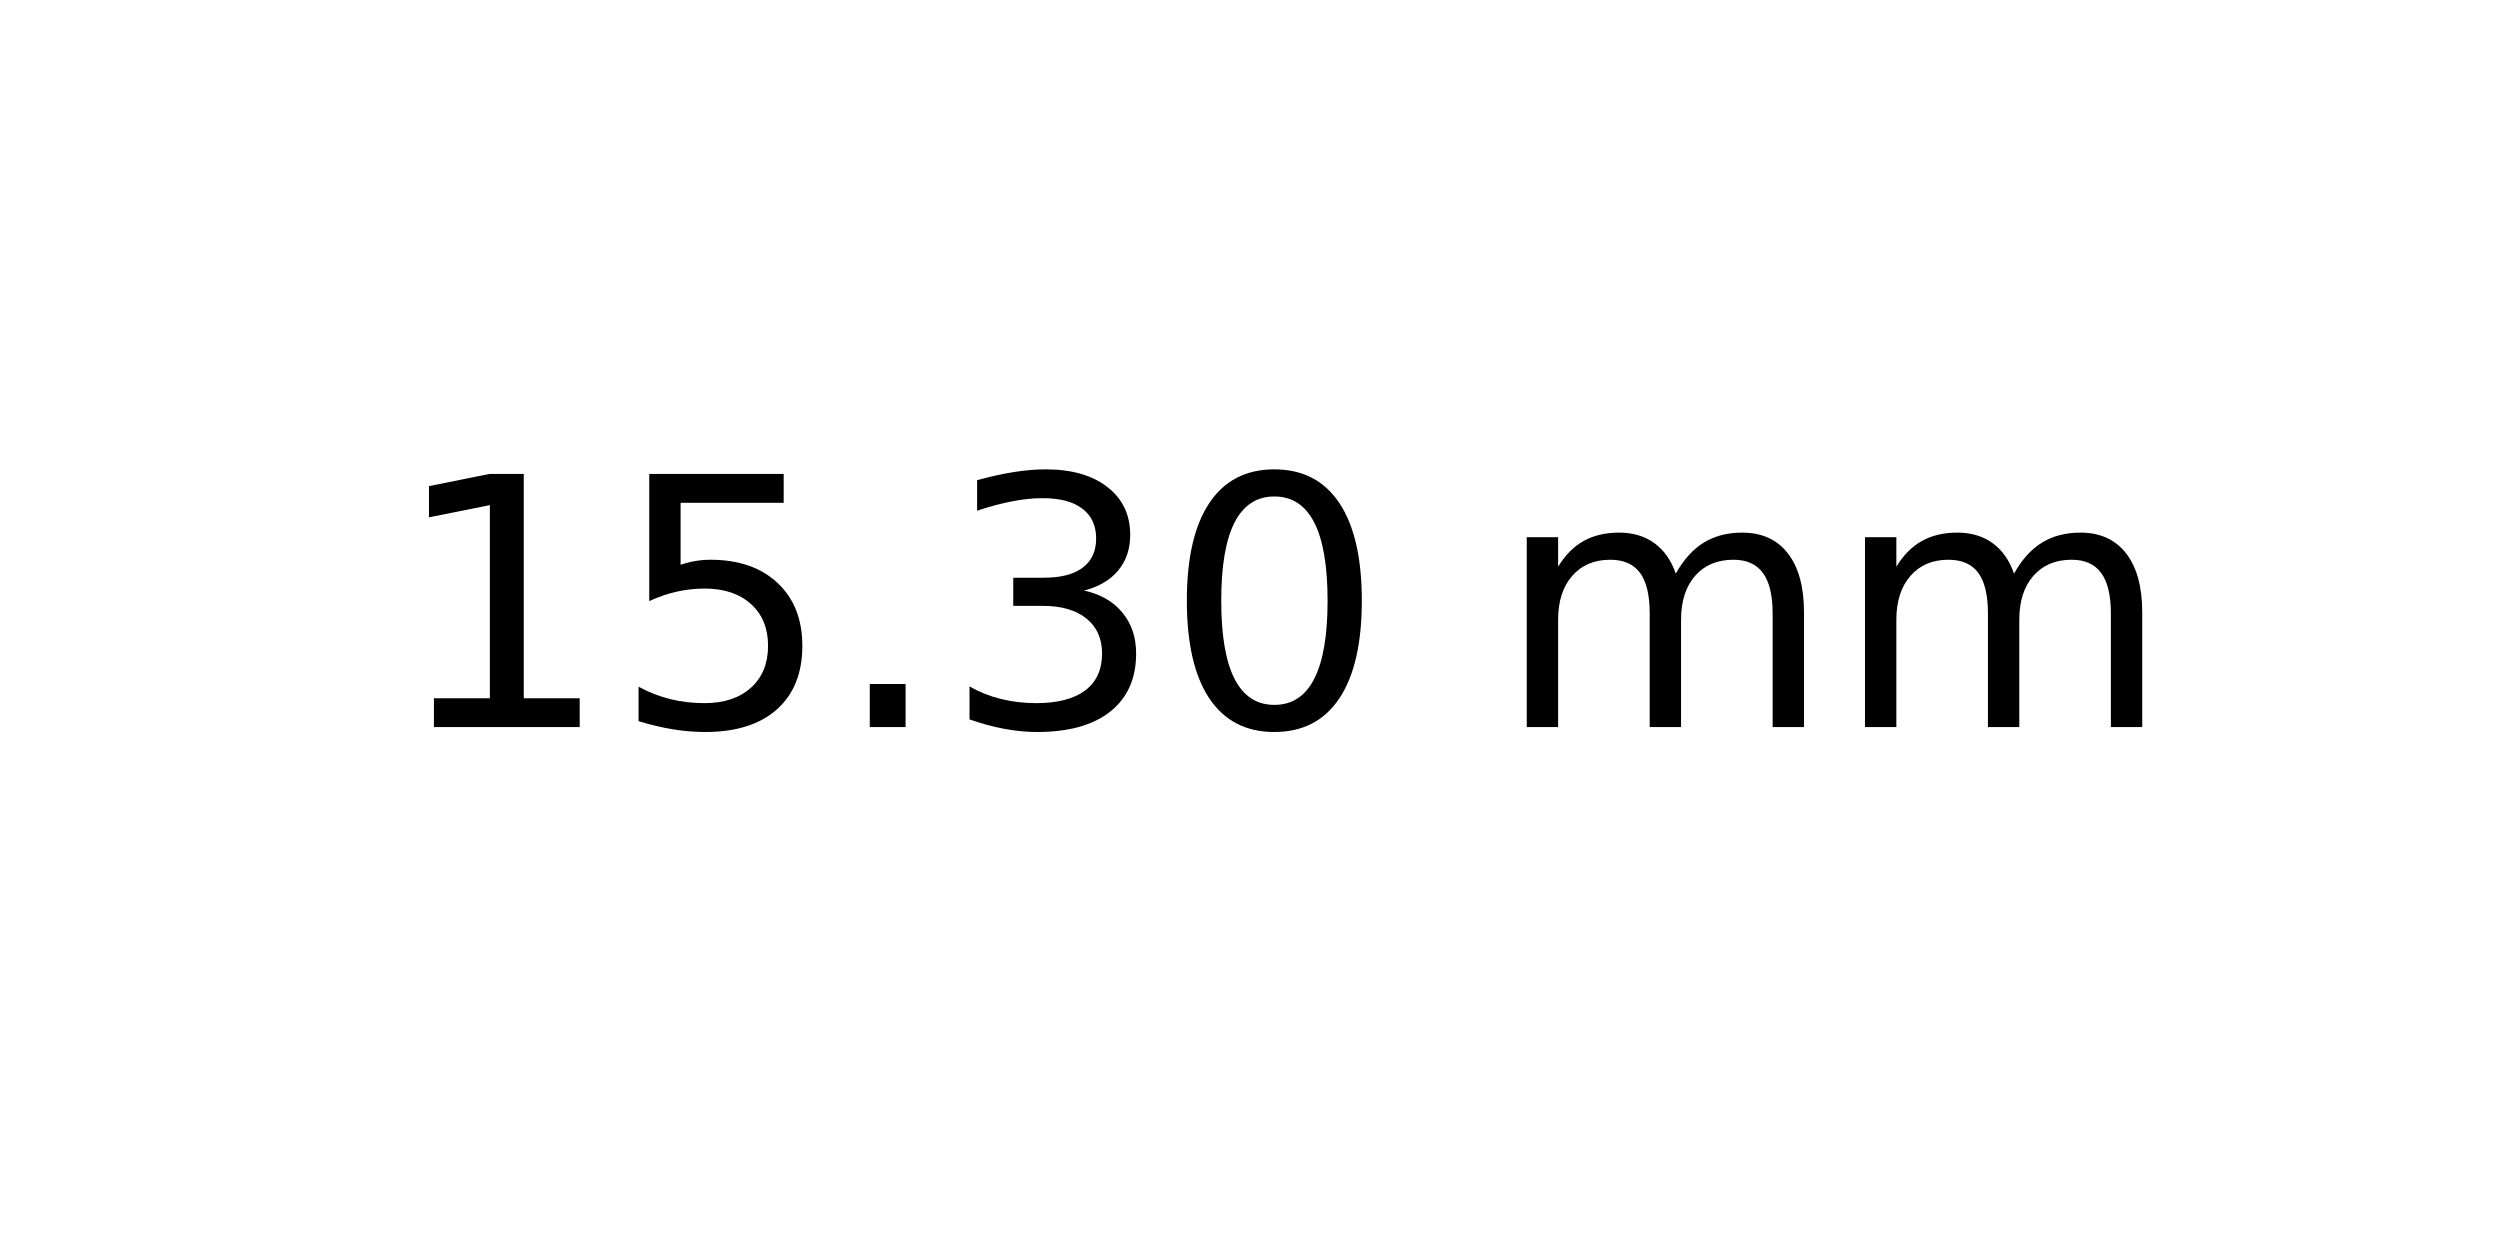
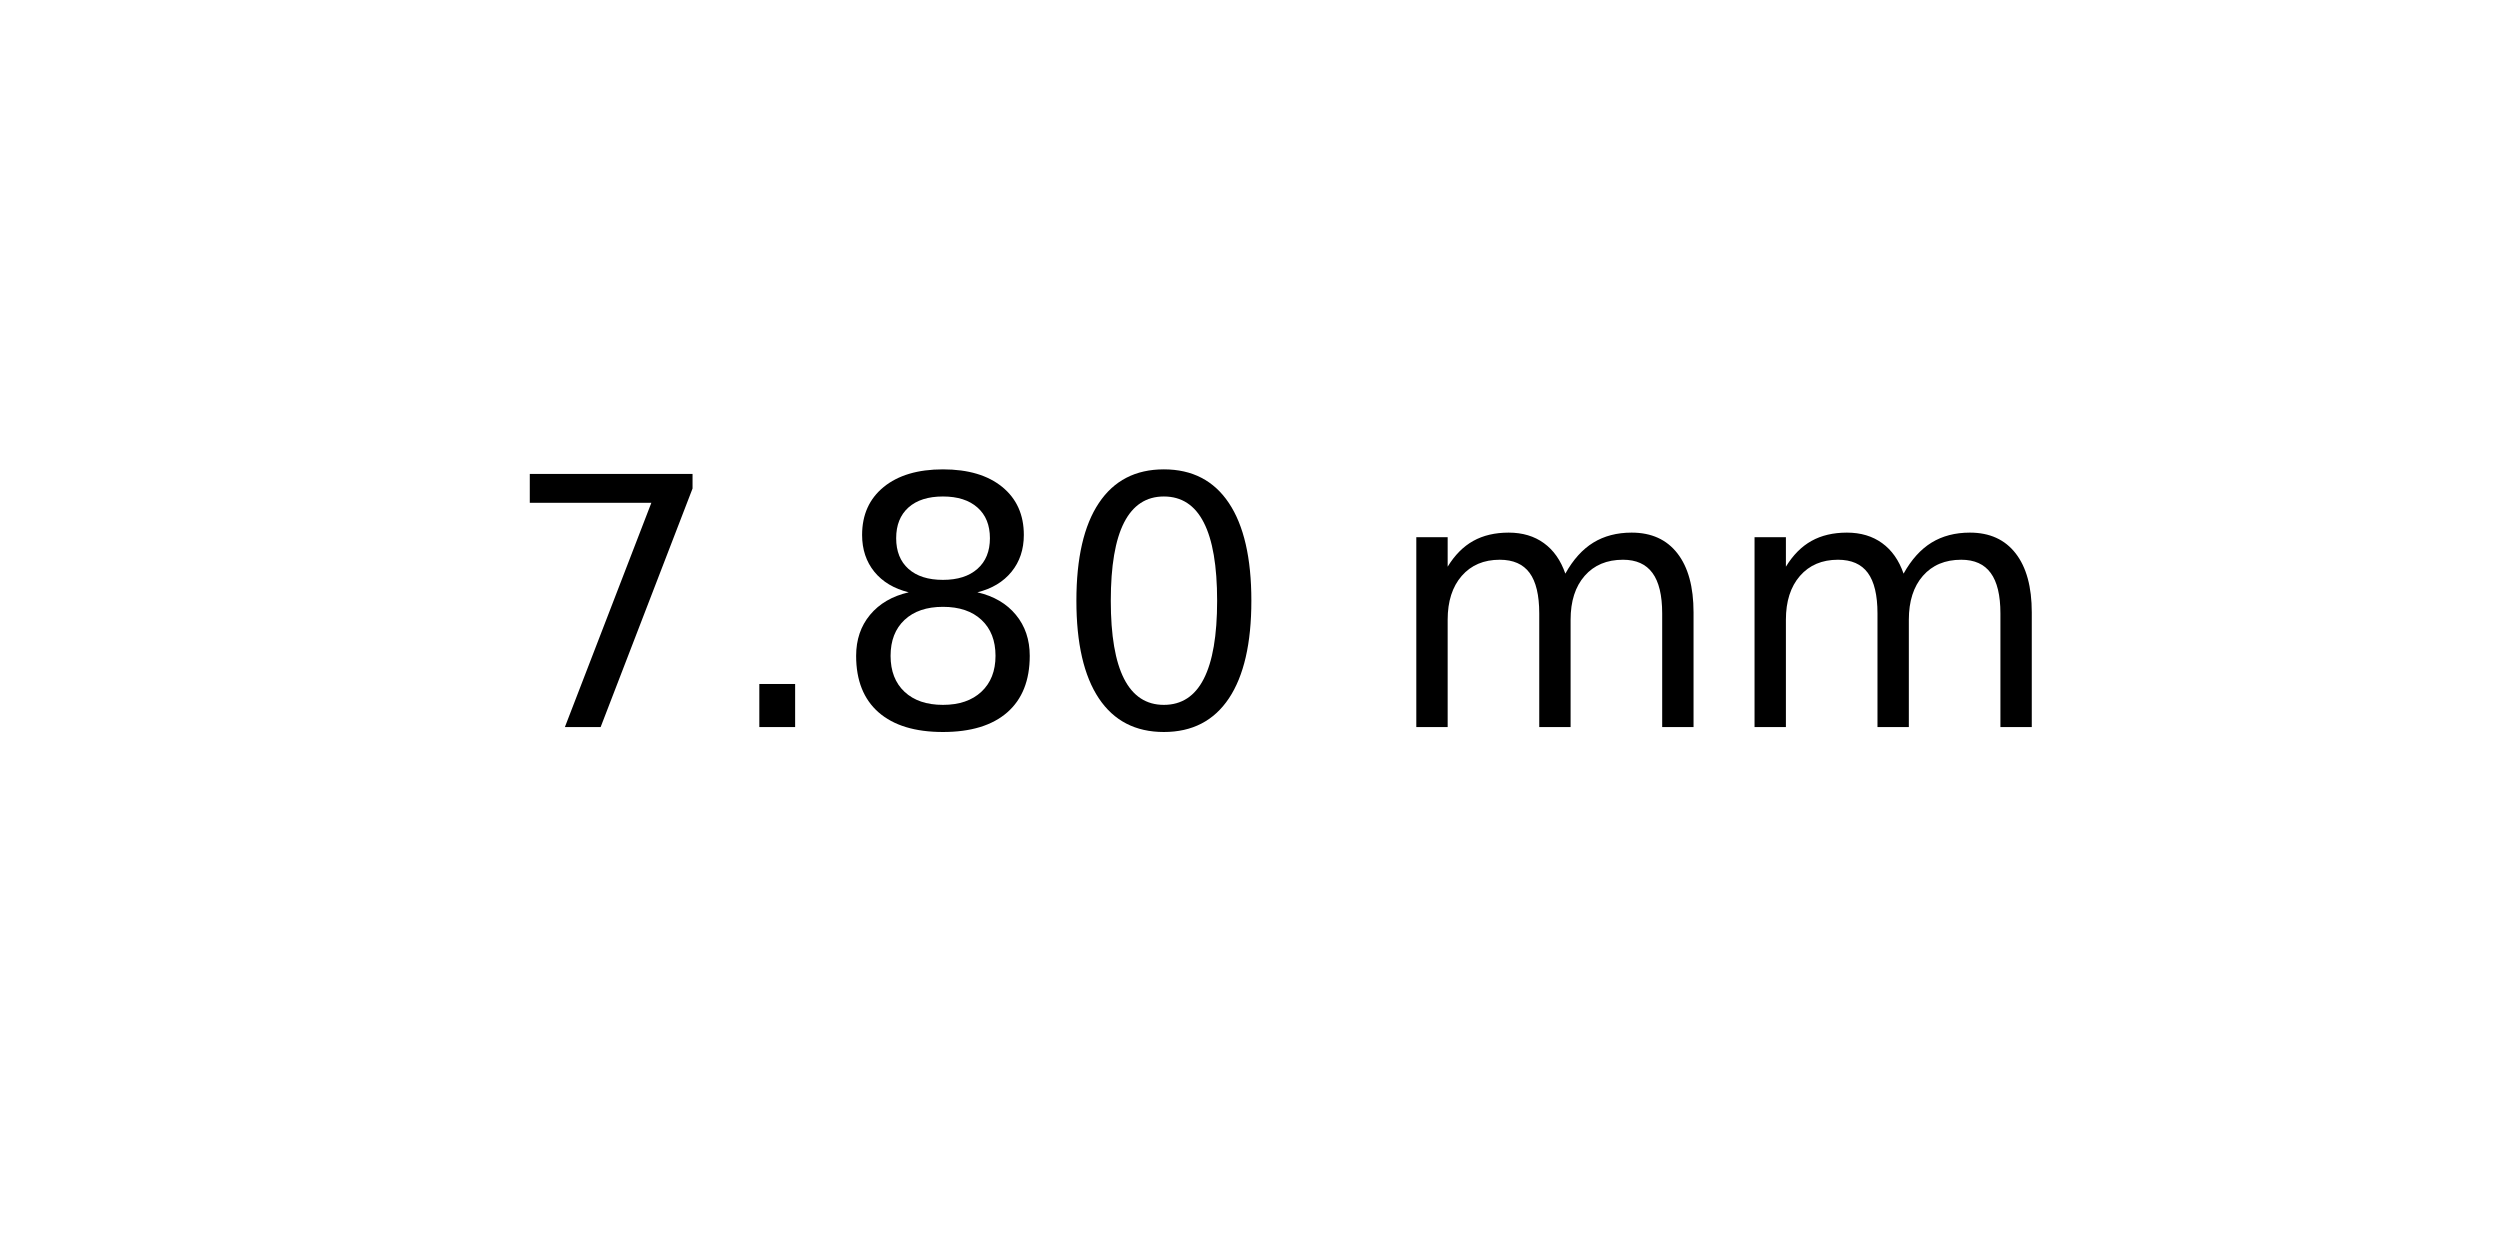
<svg xmlns="http://www.w3.org/2000/svg" xmlns:xlink="http://www.w3.org/1999/xlink" width="72pt" height="36pt" viewBox="0 0 72 36" version="1.1">
  <defs>
    <style type="text/css">*{stroke-linejoin: round; stroke-linecap: butt}</style>
  </defs>
  <g id="figure_1">
    <g id="axes_1">
      <g id="text_1">
-         <g transform="translate(11.25625 20.93937) scale(0.1 -0.1)">
+         <g transform="translate(14.4375 20.93937) scale(0.1 -0.1)">
          <defs>
-             <path id="DejaVuSans-31" d="M 794 531  L 1825 531  L 1825 4091  L 703 3866  L 703 4441  L 1819 4666  L 2450 4666  L 2450 531  L 3481 531  L 3481 0  L 794 0  L 794 531  z " transform="scale(0.015625)" />
-             <path id="DejaVuSans-35" d="M 691 4666  L 3169 4666  L 3169 4134  L 1269 4134  L 1269 2991  Q 1406 3038 1543 3061  Q 1681 3084 1819 3084  Q 2600 3084 3056 2656  Q 3513 2228 3513 1497  Q 3513 744 3044 326  Q 2575 -91 1722 -91  Q 1428 -91 1123 -41  Q 819 9 494 109  L 494 744  Q 775 591 1075 516  Q 1375 441 1709 441  Q 2250 441 2565 725  Q 2881 1009 2881 1497  Q 2881 1984 2565 2268  Q 2250 2553 1709 2553  Q 1456 2553 1204 2497  Q 953 2441 691 2322  L 691 4666  z " transform="scale(0.015625)" />
+             <path id="DejaVuSans-37" d="M 525 4666  L 3525 4666  L 3525 4397  L 1831 0  L 1172 0  L 2766 4134  L 525 4134  L 525 4666  z " transform="scale(0.015625)" />
            <path id="DejaVuSans-2e" d="M 684 794  L 1344 794  L 1344 0  L 684 0  L 684 794  z " transform="scale(0.015625)" />
-             <path id="DejaVuSans-33" d="M 2597 2516  Q 3050 2419 3304 2112  Q 3559 1806 3559 1356  Q 3559 666 3084 287  Q 2609 -91 1734 -91  Q 1441 -91 1130 -33  Q 819 25 488 141  L 488 750  Q 750 597 1062 519  Q 1375 441 1716 441  Q 2309 441 2620 675  Q 2931 909 2931 1356  Q 2931 1769 2642 2001  Q 2353 2234 1838 2234  L 1294 2234  L 1294 2753  L 1863 2753  Q 2328 2753 2575 2939  Q 2822 3125 2822 3475  Q 2822 3834 2567 4026  Q 2313 4219 1838 4219  Q 1578 4219 1281 4162  Q 984 4106 628 3988  L 628 4550  Q 988 4650 1302 4700  Q 1616 4750 1894 4750  Q 2613 4750 3031 4423  Q 3450 4097 3450 3541  Q 3450 3153 3228 2886  Q 3006 2619 2597 2516  z " transform="scale(0.015625)" />
+             <path id="DejaVuSans-38" d="M 2034 2216  Q 1584 2216 1326 1975  Q 1069 1734 1069 1313  Q 1069 891 1326 650  Q 1584 409 2034 409  Q 2484 409 2743 651  Q 3003 894 3003 1313  Q 3003 1734 2745 1975  Q 2488 2216 2034 2216  z M 1403 2484  Q 997 2584 770 2862  Q 544 3141 544 3541  Q 544 4100 942 4425  Q 1341 4750 2034 4750  Q 2731 4750 3128 4425  Q 3525 4100 3525 3541  Q 3525 3141 3298 2862  Q 3072 2584 2669 2484  Q 3125 2378 3379 2068  Q 3634 1759 3634 1313  Q 3634 634 3220 271  Q 2806 -91 2034 -91  Q 1263 -91 848 271  Q 434 634 434 1313  Q 434 1759 690 2068  Q 947 2378 1403 2484  z M 1172 3481  Q 1172 3119 1398 2916  Q 1625 2713 2034 2713  Q 2441 2713 2670 2916  Q 2900 3119 2900 3481  Q 2900 3844 2670 4047  Q 2441 4250 2034 4250  Q 1625 4250 1398 4047  Q 1172 3844 1172 3481  z " transform="scale(0.015625)" />
            <path id="DejaVuSans-30" d="M 2034 4250  Q 1547 4250 1301 3770  Q 1056 3291 1056 2328  Q 1056 1369 1301 889  Q 1547 409 2034 409  Q 2525 409 2770 889  Q 3016 1369 3016 2328  Q 3016 3291 2770 3770  Q 2525 4250 2034 4250  z M 2034 4750  Q 2819 4750 3233 4129  Q 3647 3509 3647 2328  Q 3647 1150 3233 529  Q 2819 -91 2034 -91  Q 1250 -91 836 529  Q 422 1150 422 2328  Q 422 3509 836 4129  Q 1250 4750 2034 4750  z " transform="scale(0.015625)" />
            <path id="DejaVuSans-20" transform="scale(0.015625)" />
            <path id="DejaVuSans-6d" d="M 3328 2828  Q 3544 3216 3844 3400  Q 4144 3584 4550 3584  Q 5097 3584 5394 3201  Q 5691 2819 5691 2113  L 5691 0  L 5113 0  L 5113 2094  Q 5113 2597 4934 2840  Q 4756 3084 4391 3084  Q 3944 3084 3684 2787  Q 3425 2491 3425 1978  L 3425 0  L 2847 0  L 2847 2094  Q 2847 2600 2669 2842  Q 2491 3084 2119 3084  Q 1678 3084 1418 2786  Q 1159 2488 1159 1978  L 1159 0  L 581 0  L 581 3500  L 1159 3500  L 1159 2956  Q 1356 3278 1631 3431  Q 1906 3584 2284 3584  Q 2666 3584 2933 3390  Q 3200 3197 3328 2828  z " transform="scale(0.015625)" />
          </defs>
-           <use xlink:href="#DejaVuSans-31" />
-           <use xlink:href="#DejaVuSans-35" x="63.623" />
-           <use xlink:href="#DejaVuSans-2e" x="127.246" />
-           <use xlink:href="#DejaVuSans-33" x="159.033" />
-           <use xlink:href="#DejaVuSans-30" x="222.656" />
-           <use xlink:href="#DejaVuSans-20" x="286.279" />
-           <use xlink:href="#DejaVuSans-6d" x="318.066" />
-           <use xlink:href="#DejaVuSans-6d" x="415.479" />
+           <use xlink:href="#DejaVuSans-37" />
+           <use xlink:href="#DejaVuSans-2e" x="63.623" />
+           <use xlink:href="#DejaVuSans-38" x="95.41" />
+           <use xlink:href="#DejaVuSans-30" x="159.033" />
+           <use xlink:href="#DejaVuSans-20" x="222.656" />
+           <use xlink:href="#DejaVuSans-6d" x="254.443" />
+           <use xlink:href="#DejaVuSans-6d" x="351.855" />
        </g>
      </g>
    </g>
  </g>
</svg>
